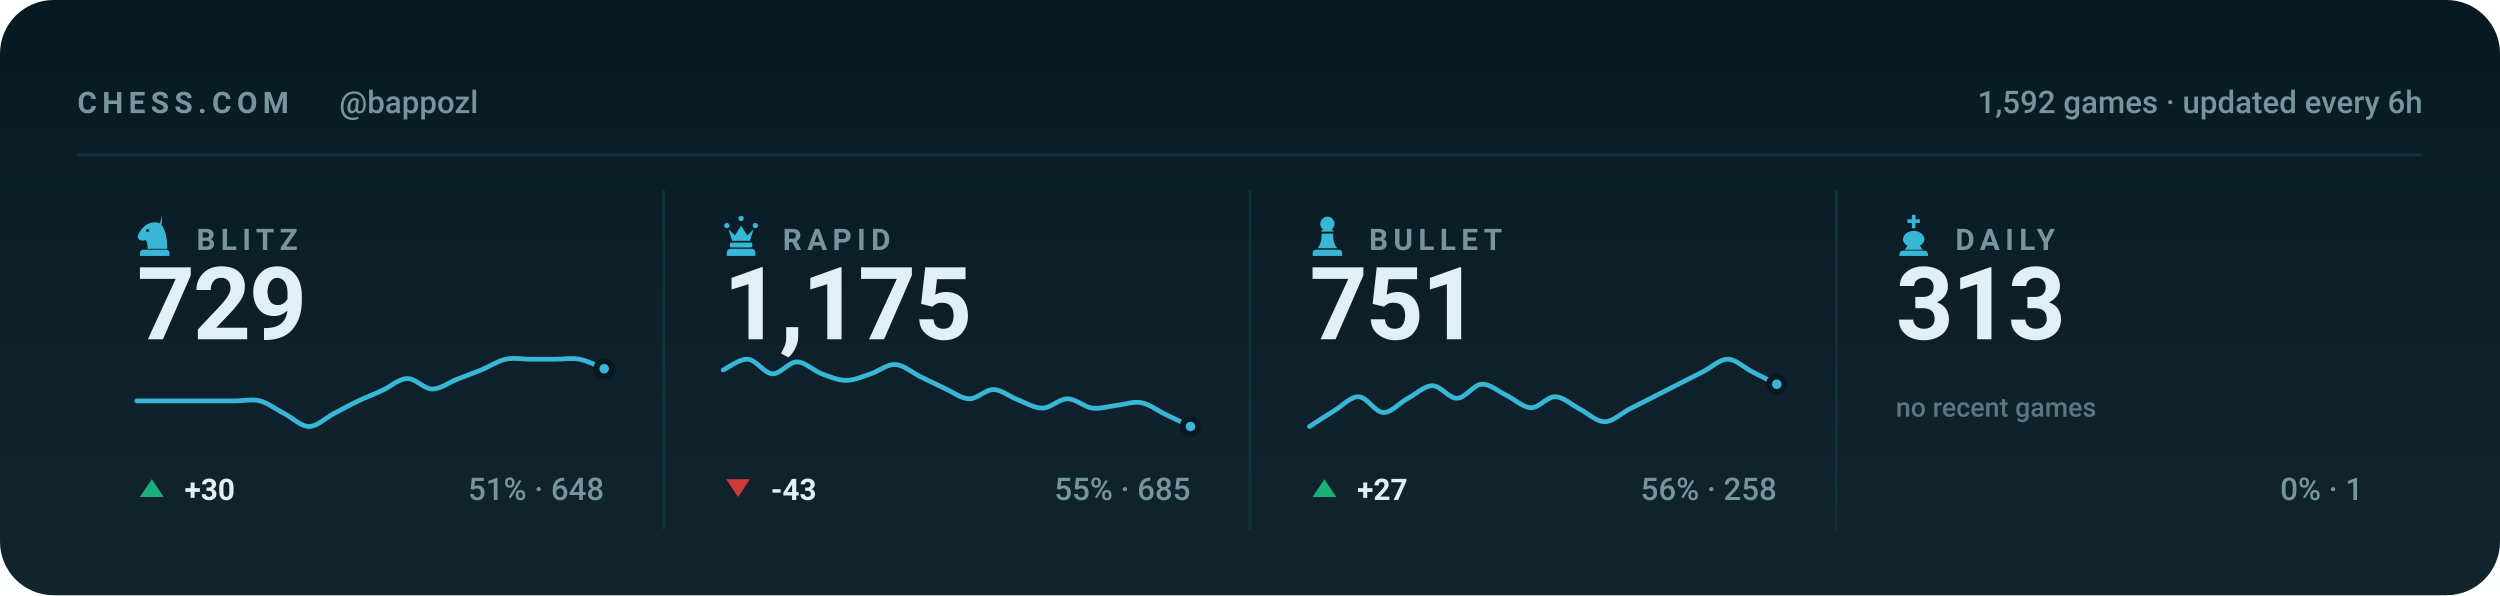
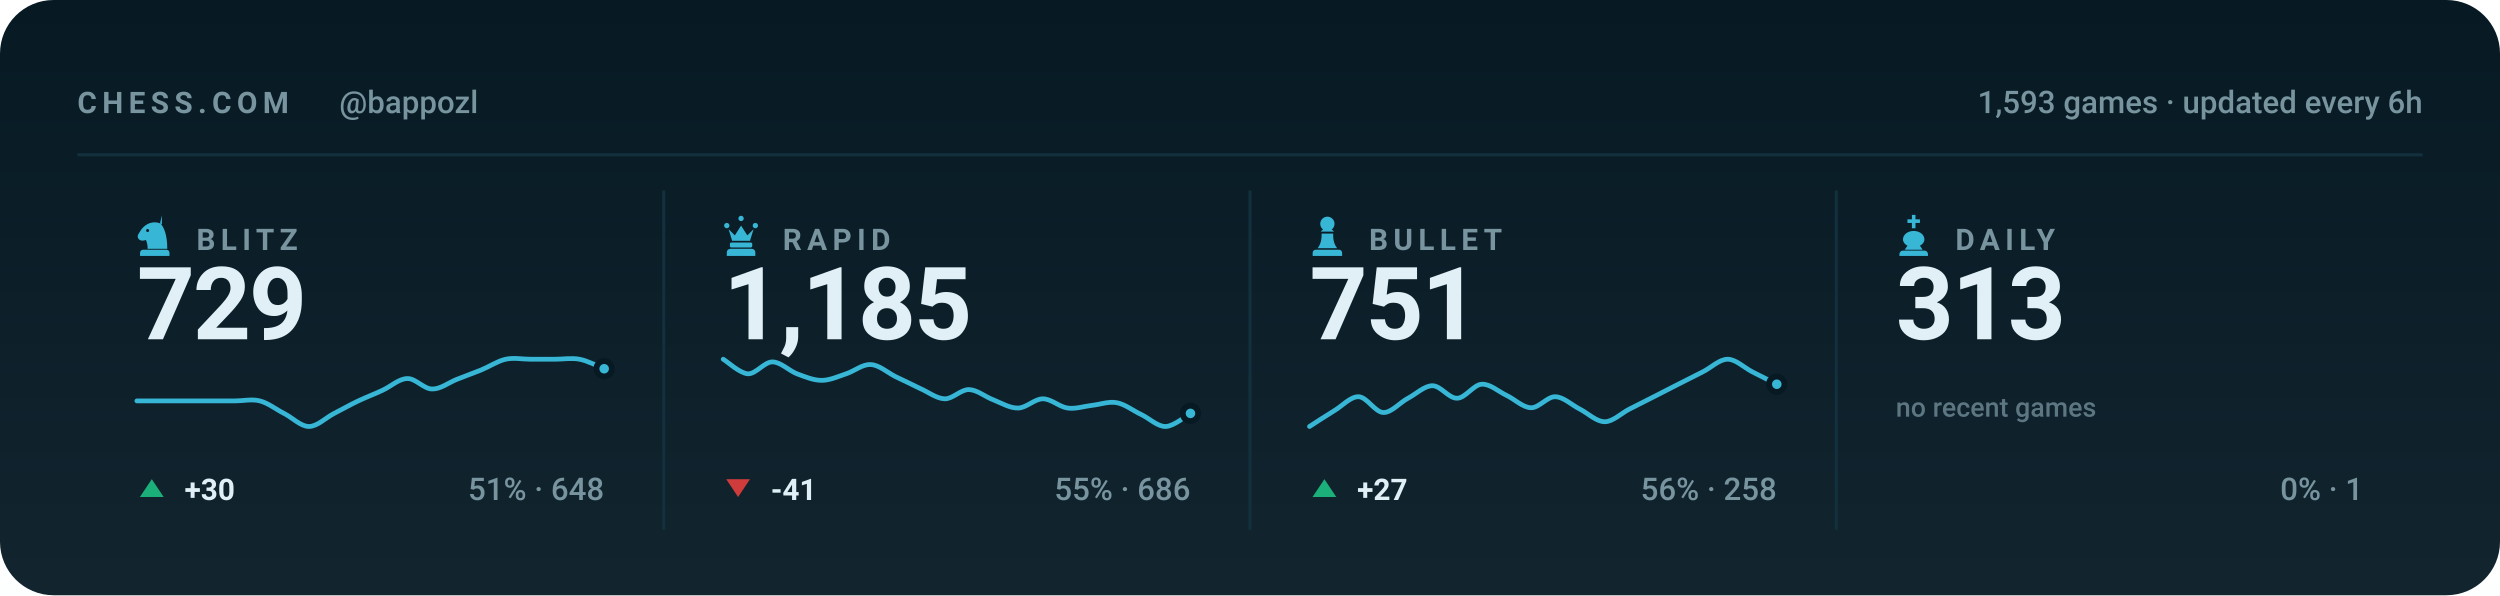
<svg xmlns="http://www.w3.org/2000/svg" viewBox="0 0 840 200" width="840" height="200" role="img" aria-label="Chess.com stats for bappozl across blitz, rapid, bullet and daily">
  <style>svg{font-family:-apple-system,BlinkMacSystemFont,'Segoe UI',Roboto,'Helvetica Neue',Arial,sans-serif}text{fill:#e0f0f6;white-space:pre}.bg{fill:#071a24}.acc{fill:#38b6d6}.win{fill:#1baf7a}.draw{fill:#8b8f96}.loss{fill:#d03b3b}.lbl{font-size:10px;font-weight:600;letter-spacing:.18em;fill:#77949f}.cap{font-size:10.5px;font-weight:500;fill:#77949f}.num{font-family:-apple-system,BlinkMacSystemFont,'Segoe UI',Roboto,'Helvetica Neue',Arial,sans-serif;font-weight:700;letter-spacing:-.02em}.tick{font-size:9px;font-weight:500;fill:#77949f;opacity:.75}.dl{font-size:10px;font-weight:600}.rule{stroke:#12303d;stroke-width:1;fill:none}.grid{stroke:#12303d;stroke-width:1;fill:none;opacity:.7}.ln{fill:none;stroke:#38b6d6;stroke-width:2;stroke-linecap:round;stroke-linejoin:round}.ring{stroke:#071a24;stroke-width:2}.hollow{fill:none;stroke-width:1.5}.sq{fill:#e0f0f6;opacity:.035}</style>
  <rect class="bg" width="840" height="200" rx="18" />
  <defs>
    <linearGradient id="gp" x1="0" y1="0" x2="0" y2="1">
      <stop offset="0" stop-color="#e0f0f6" stop-opacity="0" />
      <stop offset="1" stop-color="#e0f0f6" stop-opacity=".05" />
    </linearGradient>
  </defs>
  <rect width="840" height="200" fill="url(#gp)" />
  <text class="lbl" x="26" y="38">CHESS.COM</text>
  <text class="cap" x="114" y="38">@bappozl</text>
-   <text class="cap" x="814" y="38" text-anchor="end">1,592 games · updated every 6h</text>
+   <text class="cap" x="814" y="38" text-anchor="end">1,593 games · updated every 6h</text>
  <line class="rule" x1="26" y1="52" x2="814" y2="52" />
  <g class="acc" transform="translate(44.5,71.6) scale(0.15)">
    <path fill-rule="evenodd" d="M66 5l-4 17c9 10 16 27 16 58H34c0-8-1-14-4-20-6 3-13 2-16-2-3-3-3-8 0-12 3-5 6-10 10-14 6-6 13-10 21-11 7-1 14 0 21 4zM37.4 39a3.4 3.4 0 1 0-6.8 0 3.4 3.4 0 1 0 6.8 0zM24 82h52c3.9 0 7 3.1 7 7v7H17v-7c0-3.9 3.1-7 7-7z" />
  </g>
  <text class="lbl" x="66" y="84">BLITZ</text>
  <text class="num" x="46" y="114" style="font-size:34px">729</text>
  <path class="ln" style="stroke-width:1.6" d="M46.0 134.7C47.4 134.7 51.5 134.7 54.3 134.7C57.0 134.7 59.8 134.7 62.5 134.7C65.3 134.7 68.0 134.7 70.8 134.7C73.5 134.7 76.3 134.7 79.1 134.7C81.8 134.7 84.6 134.0 87.3 134.7C90.1 135.4 92.8 137.6 95.6 139.0C98.3 140.4 101.1 143.3 103.8 143.3C106.6 143.3 109.4 140.4 112.1 139.0C114.9 137.6 117.6 136.0 120.4 134.7C123.1 133.4 125.9 132.4 128.6 131.1C131.4 129.8 134.1 127.2 136.9 127.2C139.6 127.1 142.4 130.7 145.2 130.7C147.9 130.8 150.7 128.6 153.4 127.5C156.2 126.4 158.9 125.4 161.7 124.3C164.4 123.2 167.2 121.3 169.9 120.7C172.7 120.1 175.5 120.7 178.2 120.7C181.0 120.7 183.7 120.7 186.5 120.7C189.2 120.7 192.0 120.2 194.7 120.7C197.5 121.2 201.6 123.4 203.0 123.9" />
  <circle class="acc ring" cx="203.0" cy="123.9" r="2.6" />
  <path fill="#1baf7a" d="M51 161L55 167H47Z" />
  <text class="dl" x="62" y="168" fill="#1baf7a">+30</text>
  <text class="cap" x="203" y="168" text-anchor="end">51% · 648</text>
  <line class="rule" x1="223.0" y1="64" x2="223.0" y2="178" />
  <g class="acc" transform="translate(241.5,71.6) scale(0.15)">
    <path d="M18 22a6 6 0 1 1 0 12 6 6 0 0 1 0-12zm64 0a6 6 0 1 1 0 12 6 6 0 0 1 0-12zM50 6a6 6 0 1 1 0 12 6 6 0 0 1 0-12zM22 36l8 26h40l8-26-14 14-14-22-14 22zM28 66h44c1.6 0 3 1.3 3 3v5c0 1.6-1.4 3-3 3H28c-1.6 0-3-1.4-3-3v-5c0-1.7 1.4-3 3-3zM26 80h48c4.4 0 8 3.6 8 8v8H18v-8c0-4.4 3.6-8 8-8z" />
  </g>
  <text class="lbl" x="263" y="84">RAPID</text>
-   <text class="num" x="243" y="114" style="font-size:34px">1,175</text>
-   <path class="ln" style="stroke-width:1.6" d="M243.0 124.3C244.4 123.7 248.5 120.5 251.3 120.7C254.0 120.9 256.8 125.4 259.5 125.6C262.3 125.7 265.0 121.6 267.8 121.6C270.5 121.6 273.3 124.5 276.1 125.6C278.8 126.6 281.6 127.8 284.3 127.8C287.1 127.8 289.8 126.5 292.6 125.6C295.3 124.7 298.1 122.3 300.8 122.5C303.6 122.6 306.4 125.1 309.1 126.5C311.9 127.8 314.6 129.2 317.4 130.5C320.1 131.7 322.9 133.9 325.6 134.0C328.4 134.1 331.1 130.8 333.9 130.9C336.6 131.0 339.4 133.4 342.2 134.4C344.9 135.5 347.7 137.2 350.4 137.1C353.2 137.0 355.9 134.0 358.7 134.0C361.4 134.0 364.2 136.7 366.9 137.1C369.7 137.5 372.5 136.5 375.2 136.2C378.0 135.9 380.7 134.8 383.5 135.3C386.2 135.8 389.0 138.0 391.7 139.3C394.5 140.6 398.6 142.6 400.0 143.3" />
-   <circle class="acc ring" cx="400.0" cy="143.3" r="2.6" />
+   <text class="num" x="243" y="114" style="font-size:34px">1,185</text>
+   <path class="ln" style="stroke-width:1.6" d="M243.0 120.7C244.4 121.5 248.5 125.4 251.3 125.6C254.0 125.7 256.8 121.6 259.5 121.6C262.3 121.6 265.0 124.5 267.8 125.6C270.5 126.6 273.3 127.8 276.1 127.8C278.8 127.8 281.6 126.5 284.3 125.6C287.1 124.7 289.8 122.3 292.6 122.5C295.3 122.6 298.1 125.1 300.8 126.5C303.6 127.8 306.4 129.2 309.1 130.5C311.9 131.7 314.6 133.9 317.4 134.0C320.1 134.1 322.9 130.8 325.6 130.9C328.4 131.0 331.1 133.4 333.9 134.4C336.6 135.5 339.4 137.2 342.2 137.1C344.9 137.0 347.7 134.0 350.4 134.0C353.2 134.0 355.9 136.7 358.7 137.1C361.4 137.5 364.2 136.5 366.9 136.2C369.7 135.9 372.5 134.8 375.2 135.3C378.0 135.8 380.7 138.0 383.5 139.3C386.2 140.6 389.0 143.4 391.7 143.3C394.5 143.2 398.6 139.6 400.0 138.9" />
+   <circle class="acc ring" cx="400.0" cy="138.9" r="2.6" />
  <path fill="#d03b3b" d="M248 167L252 161H244Z" />
-   <text class="dl" x="259" y="168" fill="#d03b3b">-43</text>
-   <text class="cap" x="400" y="168" text-anchor="end">55% · 685</text>
+   <text class="dl" x="259" y="168" fill="#d03b3b">-41</text>
+   <text class="cap" x="400" y="168" text-anchor="end">55% · 686</text>
  <line class="rule" x1="420.0" y1="64" x2="420.0" y2="178" />
  <g class="acc" transform="translate(438.5,71.6) scale(0.15)">
    <path d="M50 8c-8.8 0-16 7.2-16 16 0 5.2 2.5 9.9 6.4 12.8-2.1 1.2-3.9 2.8-5.3 4.7h29.8c-1.4-1.9-3.2-3.5-5.3-4.7C63.5 33.9 66 29.2 66 24c0-8.8-7.2-16-16-16zM37 46c.6 13.6-2.4 24.5-9 32.7h44c-6.6-8.2-9.6-19.1-9-32.7H37zM24 82h52c3.9 0 7 3.1 7 7v7H17v-7c0-3.9 3.1-7 7-7z" />
  </g>
  <text class="lbl" x="460" y="84">BULLET</text>
  <text class="num" x="440" y="114" style="font-size:34px">751</text>
  <path class="ln" style="stroke-width:1.6" d="M440.0 143.3C441.4 142.4 445.5 139.7 448.3 138.0C451.0 136.4 453.8 133.2 456.5 133.3C459.3 133.4 462.0 138.5 464.8 138.6C467.5 138.7 470.3 135.3 473.1 133.8C475.8 132.4 478.6 129.6 481.3 129.6C484.1 129.6 486.8 133.9 489.6 133.8C492.3 133.8 495.1 129.3 497.8 129.1C500.6 128.9 503.4 131.5 506.1 132.8C508.9 134.1 511.6 136.9 514.4 137.0C517.1 137.1 519.9 133.2 522.6 133.3C525.4 133.4 528.1 136.1 530.9 137.5C533.6 138.9 536.4 141.7 539.2 141.7C541.9 141.7 544.7 138.9 547.4 137.5C550.2 136.1 552.9 134.7 555.7 133.3C558.4 131.9 561.2 130.5 563.9 129.1C566.7 127.7 569.5 126.3 572.2 124.9C575.0 123.5 577.7 120.7 580.5 120.7C583.2 120.7 586.0 123.5 588.7 124.9C591.5 126.3 595.6 128.4 597.0 129.1" />
  <circle class="acc ring" cx="597.0" cy="129.1" r="2.6" />
  <path fill="#1baf7a" d="M445 161L449 167H441Z" />
  <text class="dl" x="456" y="168" fill="#1baf7a">+27</text>
  <text class="cap" x="597" y="168" text-anchor="end">56% · 258</text>
  <line class="rule" x1="617.0" y1="64" x2="617.0" y2="178" />
  <g class="acc" transform="translate(635.5,71.6) scale(0.15)">
    <path d="M46 4h8v10h10v8H54v12h-8V22H36v-8h10V4zM50 40c-13 0-24 8-24 19 0 6 4 11 10 14l-6 9h40l-6-9c6-3 10-8 10-14 0-11-11-19-24-19zM26 84h48c4.4 0 8 3.6 8 8v4H18v-4c0-4.4 3.6-8 8-8z" />
  </g>
  <text class="lbl" x="657" y="84">DAILY</text>
  <text class="num" x="637" y="114" style="font-size:34px">313</text>
  <text class="tick" x="637" y="140">no recent games</text>
  <text class="cap" x="794" y="168" text-anchor="end">0% · 1</text>
</svg>
